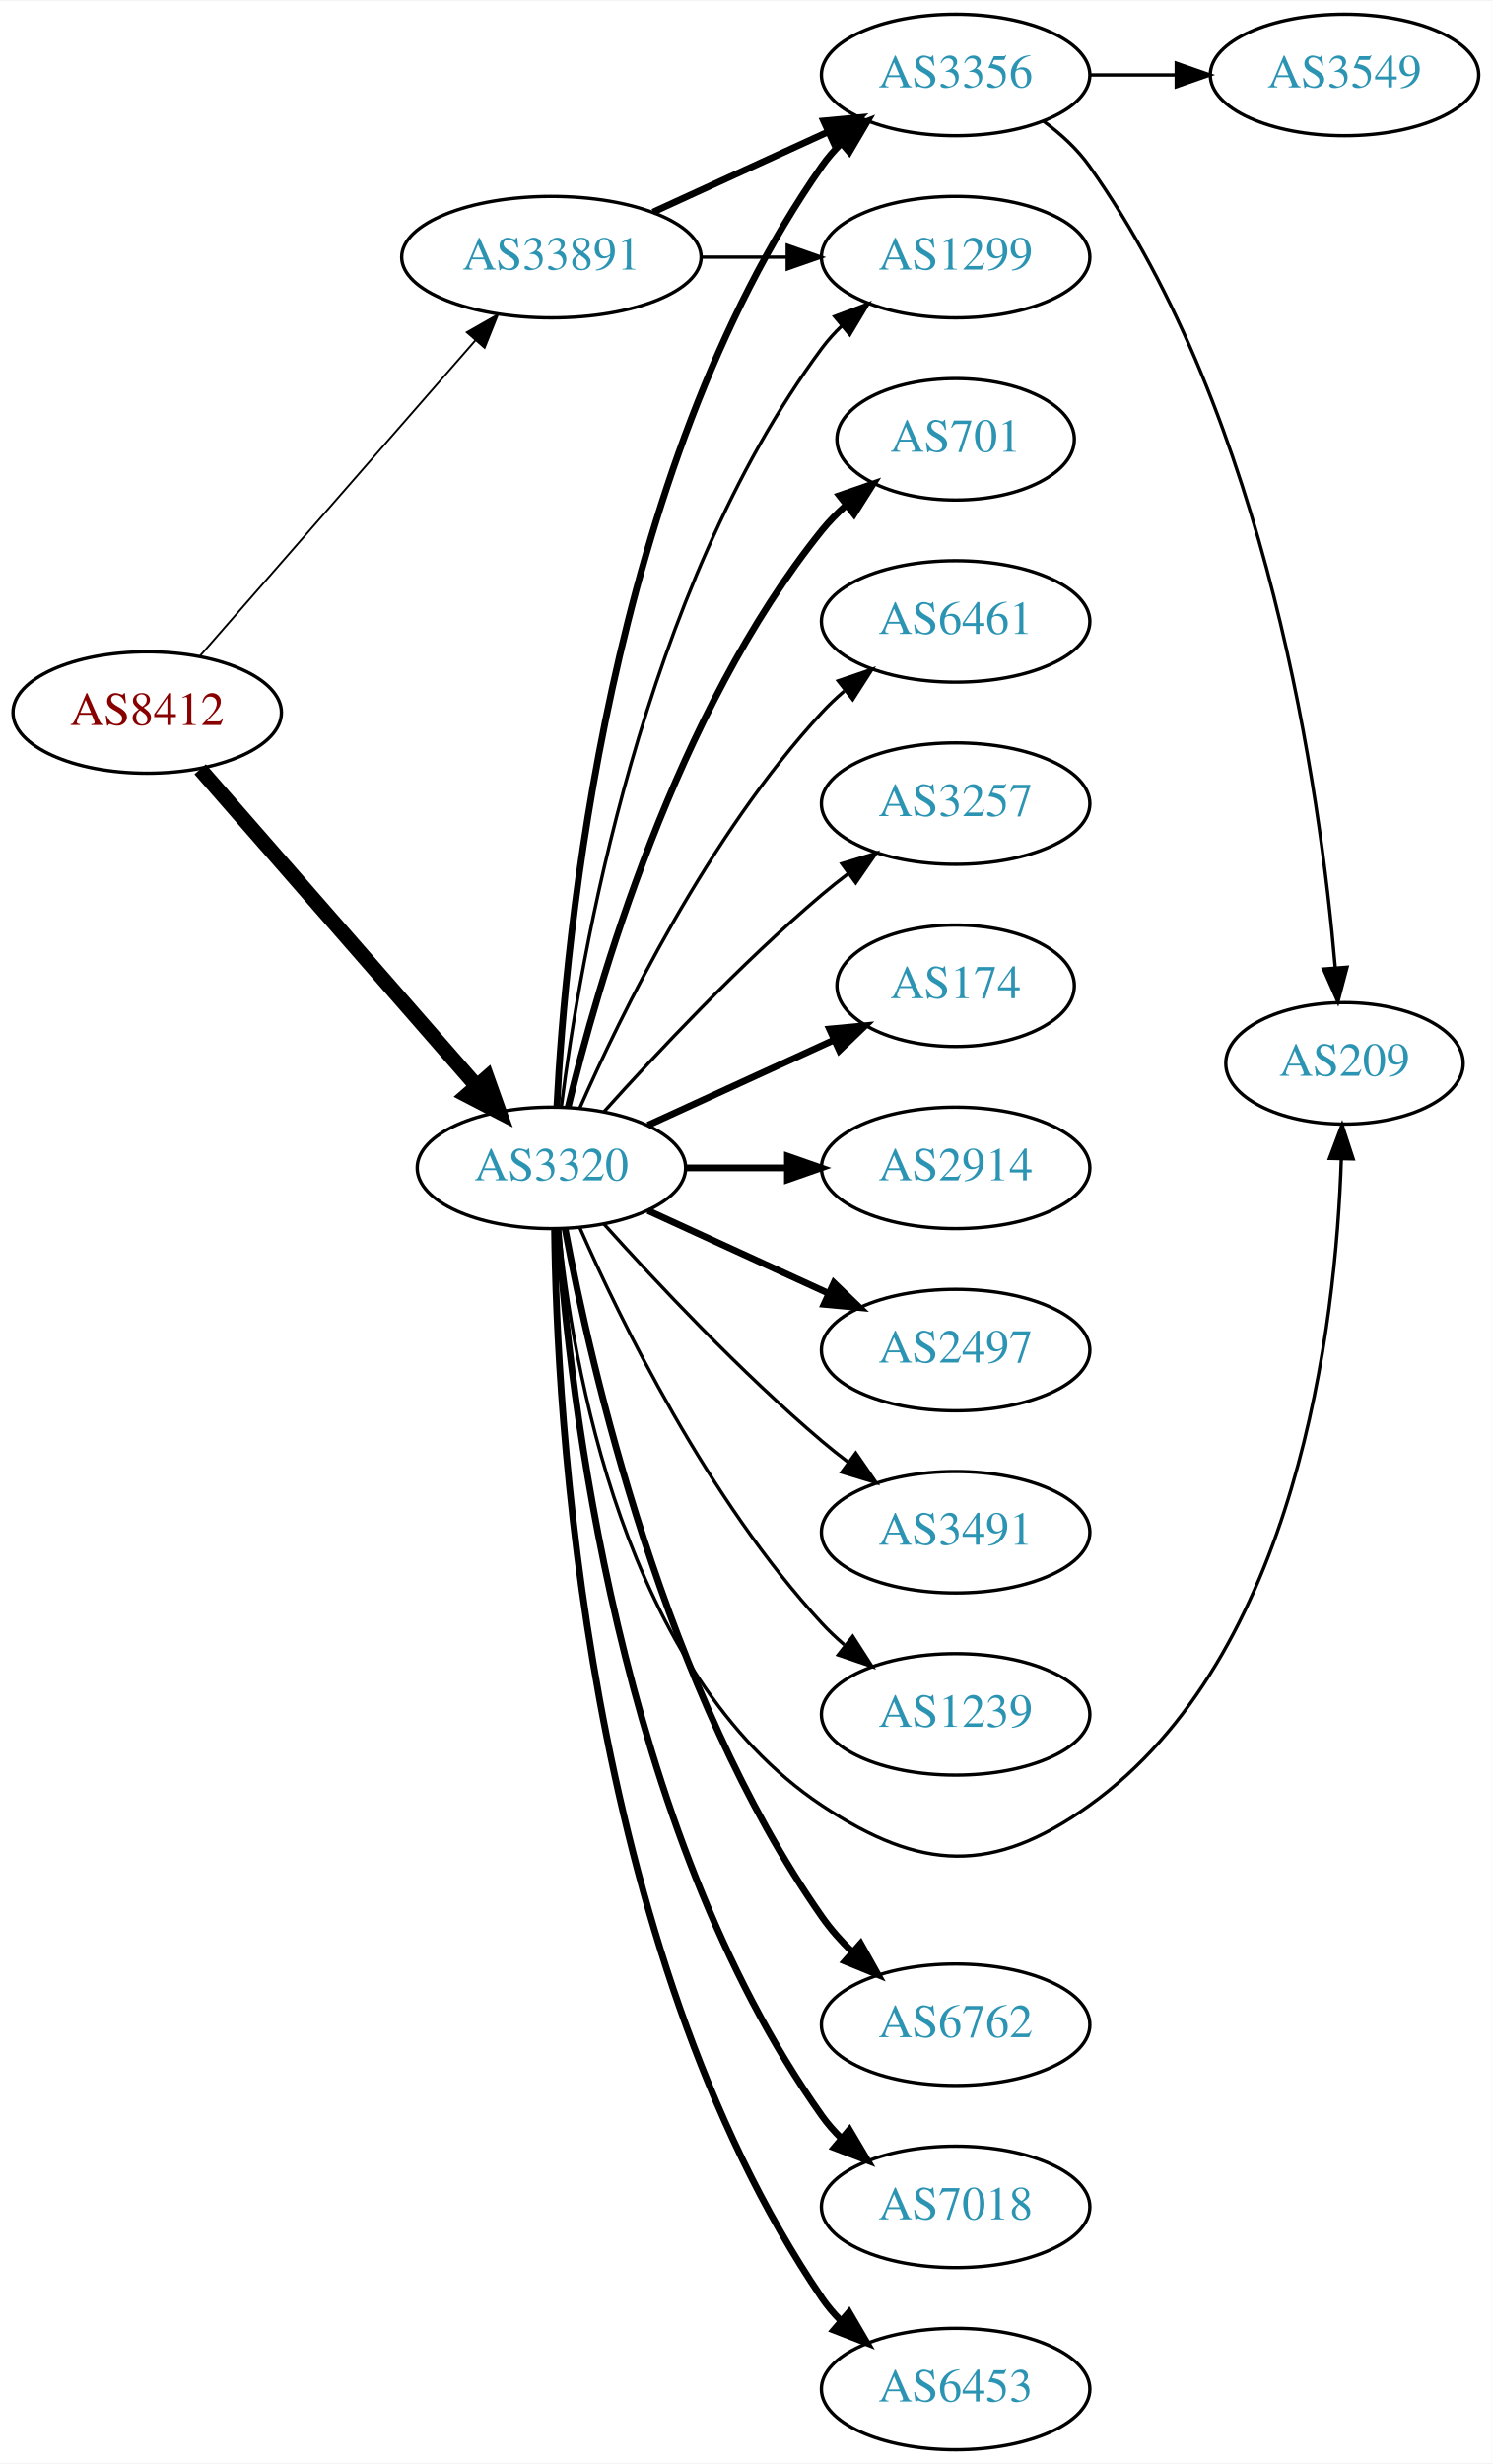
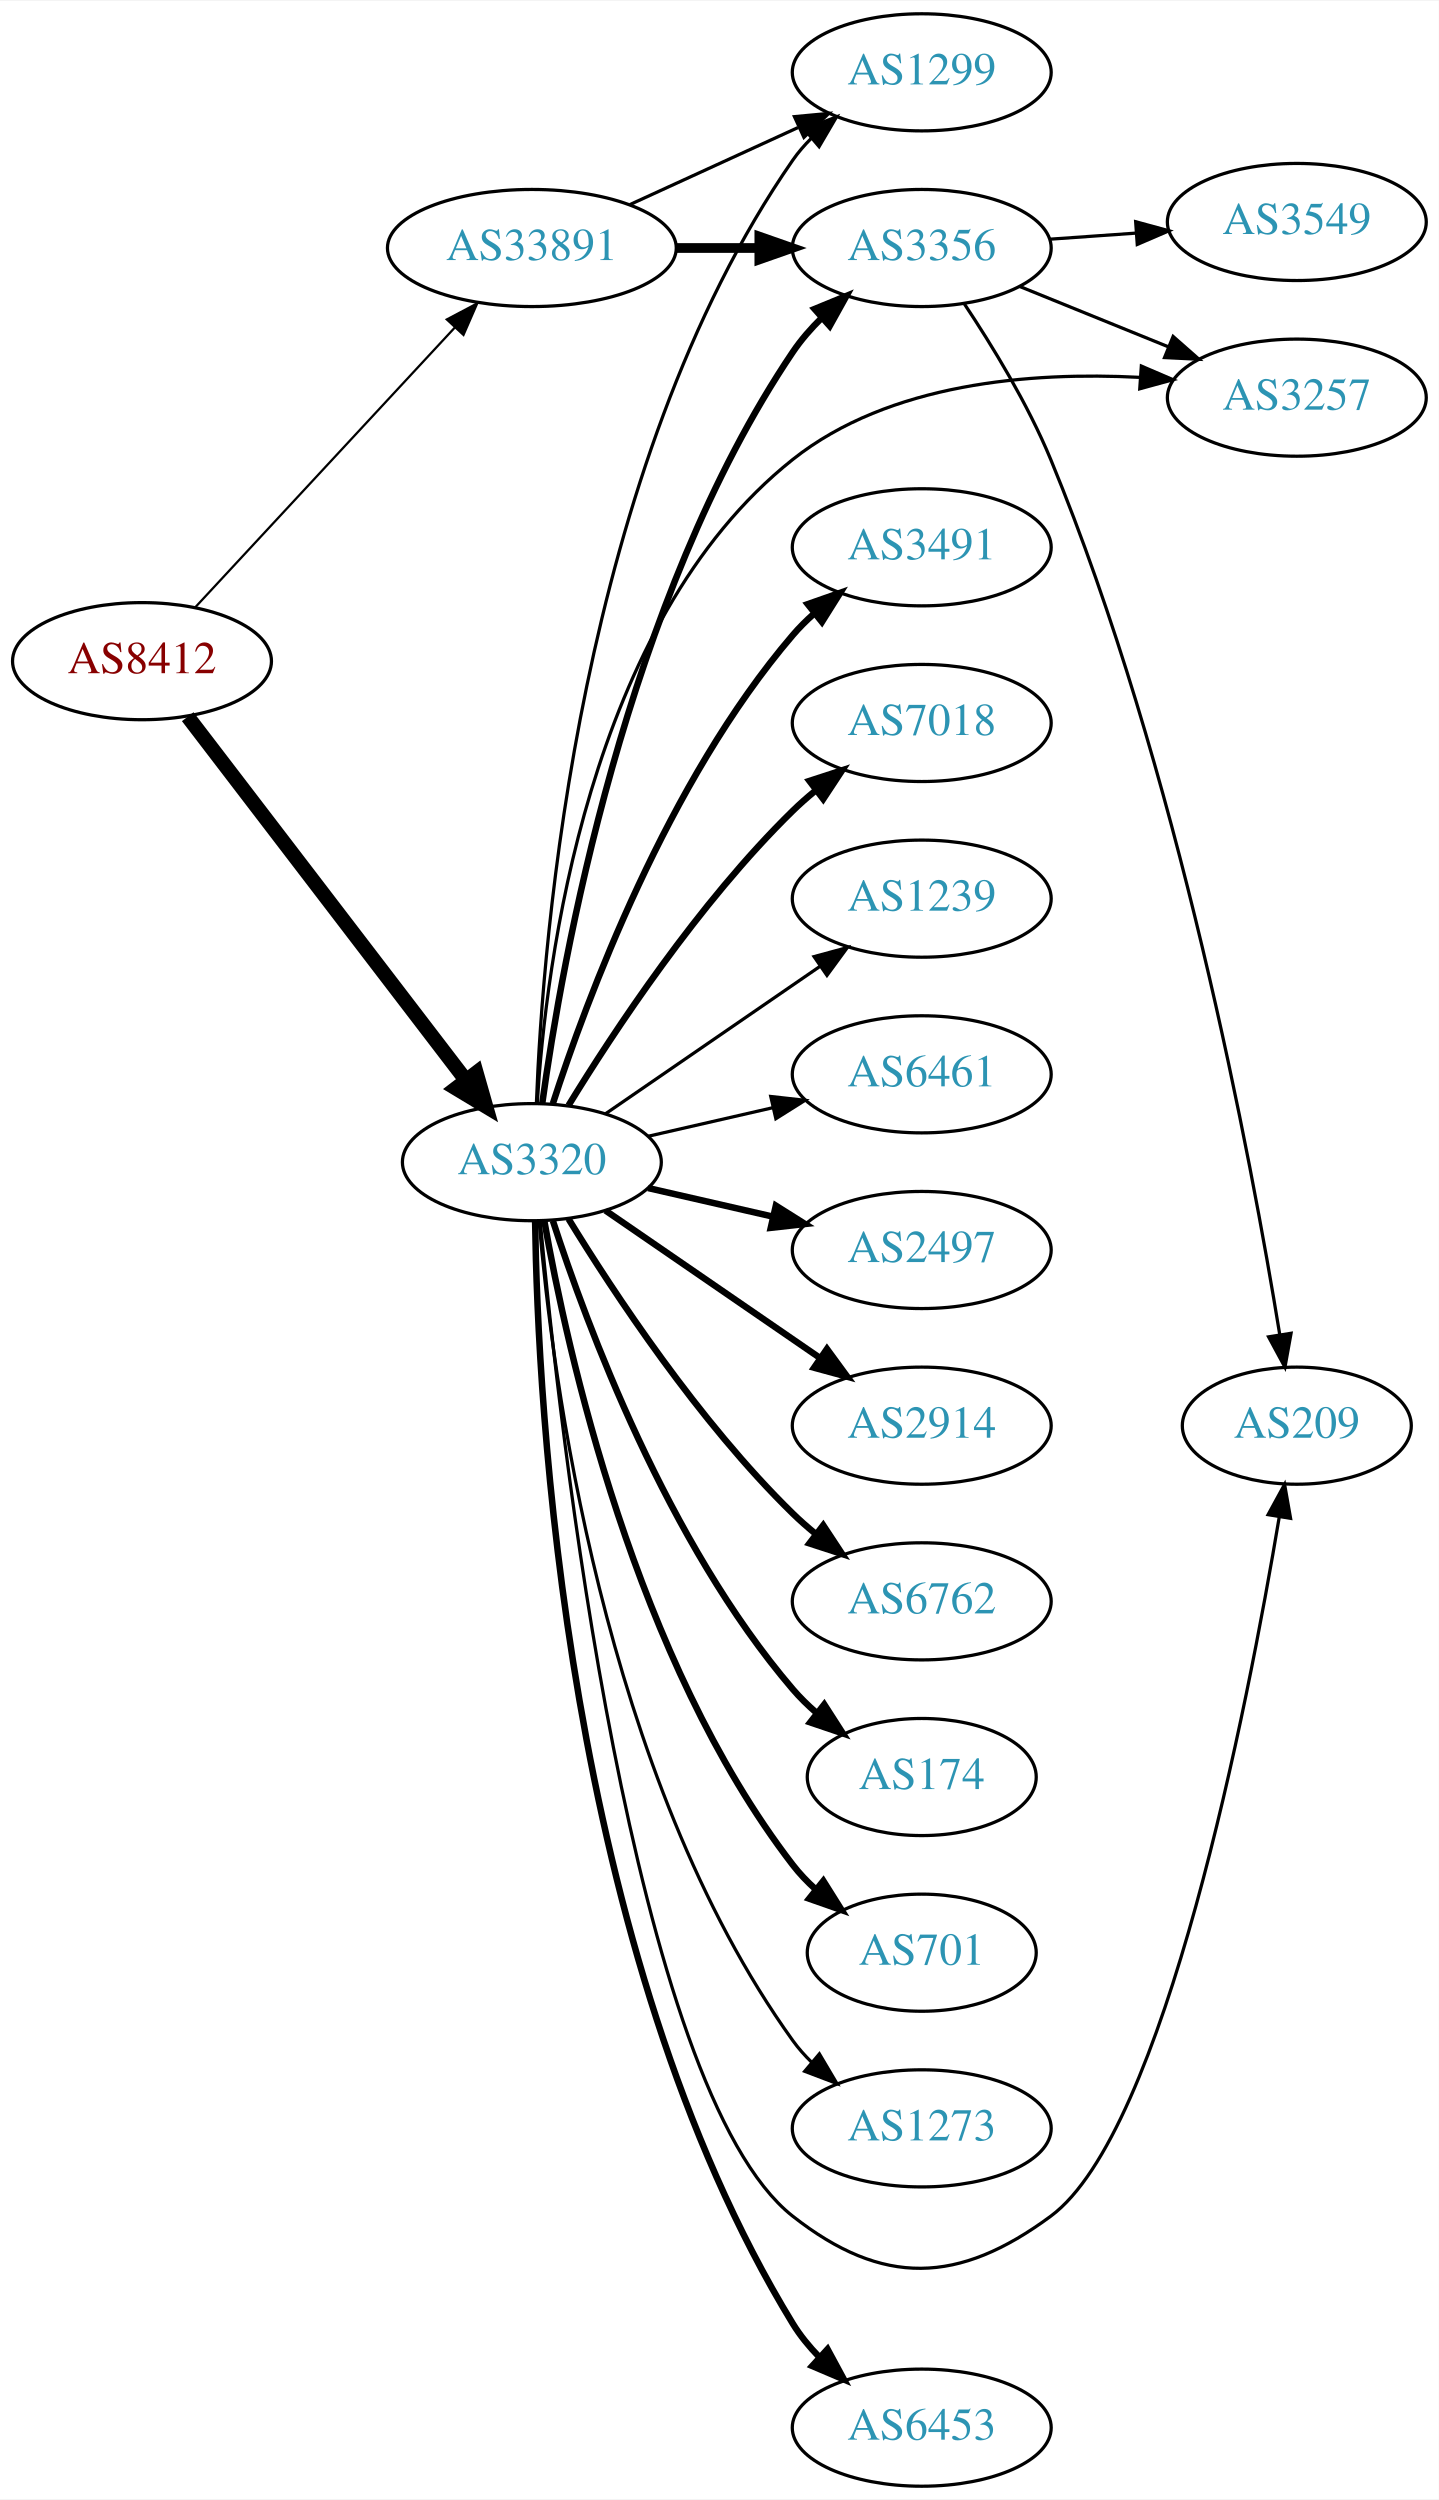
- <svg xmlns="http://www.w3.org/2000/svg" xmlns:xlink="http://www.w3.org/1999/xlink" width="442pt" height="730pt" viewBox="0.00 0.00 442.27 730.00">
-   <g id="graph0" class="graph" transform="scale(1 1) rotate(0) translate(4 726)">
-     <polygon fill="white" stroke="none" points="-4,4 -4,-726 438.271,-726 438.271,4 -4,4" />
+ <svg xmlns="http://www.w3.org/2000/svg" xmlns:xlink="http://www.w3.org/1999/xlink" width="442pt" height="768pt" viewBox="0.00 0.00 442.27 768.00">
+   <g id="graph0" class="graph" transform="scale(1 1) rotate(0) translate(4 764)">
+     <polygon fill="white" stroke="none" points="-4,4 -4,-764 438.271,-764 438.271,4 -4,4" />
    <g id="node1" class="node">
      <g id="a_node1">
        <a xlink:href="/asn/8412" xlink:title="AS8412 ~ Rennweg 97-99 [AT]">
-           <ellipse fill="#ffffff" stroke="black" cx="39.647" cy="-515" rx="39.794" ry="18" />
-           <text text-anchor="middle" x="39.647" y="-511.3" font-family="Times,serif" font-size="14.00" fill="#880000">AS8412</text>
+           <ellipse fill="#ffffff" stroke="black" cx="39.647" cy="-561" rx="39.794" ry="18" />
+           <text text-anchor="middle" x="39.647" y="-557.3" font-family="Times,serif" font-size="14.00" fill="#880000">AS8412</text>
        </a>
      </g>
    </g>
    <g id="node2" class="node">
      <g id="a_node2">
        <a xlink:href="/asn/3320" xlink:title="AS3320 ~ DTAG [DE]">
-           <ellipse fill="#ffffff" stroke="black" cx="159.489" cy="-380" rx="39.794" ry="18" />
-           <text text-anchor="middle" x="159.489" y="-376.3" font-family="Times,serif" font-size="14.00" fill="#2c94b3">AS3320</text>
+           <ellipse fill="#ffffff" stroke="black" cx="159.489" cy="-407" rx="39.794" ry="18" />
+           <text text-anchor="middle" x="159.489" y="-403.3" font-family="Times,serif" font-size="14.00" fill="#2c94b3">AS3320</text>
        </a>
      </g>
    </g>
    <g id="edge1" class="edge">
-       <path fill="none" stroke="black" stroke-width="4.5" d="M55.333,-498.175C75.91,-474.603 113.447,-431.6 137.12,-404.48" />
-       <polygon fill="black" stroke="black" stroke-width="4.5" points="140.378,-406.736 143.988,-396.613 134.445,-401.557 140.378,-406.736" />
+       <path fill="none" stroke="black" stroke-width="4.5" d="M53.708,-543.931C74.413,-516.873 114.891,-463.976 139.025,-432.436" />
+       <polygon fill="black" stroke="black" stroke-width="4.5" points="142.419,-434.48 145.369,-424.146 136.165,-429.694 142.419,-434.48" />
    </g>
    <g id="node3" class="node">
      <g id="a_node3">
        <a xlink:href="/asn/33891" xlink:title="AS33891 ~ CORE-BACKBONE GMBH GLOBAL NETWORK [DE]">
-           <ellipse fill="#ffffff" stroke="black" cx="159.489" cy="-650" rx="44.393" ry="18" />
-           <text text-anchor="middle" x="159.489" y="-646.3" font-family="Times,serif" font-size="14.00" fill="#2c94b3">AS33891</text>
+           <ellipse fill="#ffffff" stroke="black" cx="159.489" cy="-688" rx="44.393" ry="18" />
+           <text text-anchor="middle" x="159.489" y="-684.3" font-family="Times,serif" font-size="14.00" fill="#2c94b3">AS33891</text>
        </a>
      </g>
    </g>
    <g id="edge2" class="edge">
-       <path fill="none" stroke="black" stroke-width="0.562" d="M55.333,-531.825C75.886,-555.37 113.361,-598.302 137.039,-625.426" />
-       <polygon fill="black" stroke="black" stroke-width="0.562" points="134.404,-627.731 143.617,-632.963 139.678,-623.128 134.404,-627.731" />
+       <path fill="none" stroke="black" stroke-width="0.692" d="M56.052,-577.603C76.406,-599.539 112.414,-638.344 135.861,-663.614" />
+       <polygon fill="black" stroke="black" stroke-width="0.692" points="133.336,-666.038 142.703,-670.988 138.467,-661.276 133.336,-666.038" />
    </g>
    <g id="node4" class="node">
      <g id="a_node4">
-         <a xlink:href="/asn/2914" xlink:title="AS2914 ~ NTT America, Inc. [US]">
+         <a xlink:href="/asn/2497" xlink:title="AS2497 ~ Internet Initiative Japan Inc. [JP]">
          <ellipse fill="#ffffff" stroke="black" cx="279.332" cy="-380" rx="39.794" ry="18" />
-           <text text-anchor="middle" x="279.332" y="-376.3" font-family="Times,serif" font-size="14.00" fill="#2c94b3">AS2914</text>
+           <text text-anchor="middle" x="279.332" y="-376.3" font-family="Times,serif" font-size="14.00" fill="#2c94b3">AS2497</text>
        </a>
      </g>
    </g>
    <g id="edge3" class="edge">
-       <path fill="none" stroke="black" stroke-width="2" d="M199.402,-380C208.955,-380 219.305,-380 229.267,-380" />
-       <polygon fill="black" stroke="black" stroke-width="2" points="229.46,-383.5 239.46,-380 229.46,-376.5 229.46,-383.5" />
+       <path fill="none" stroke="black" stroke-width="2" d="M195.208,-399.045C207.208,-396.296 220.829,-393.175 233.522,-390.267" />
+       <polygon fill="black" stroke="black" stroke-width="2" points="234.488,-393.636 243.453,-387.991 232.924,-386.813 234.488,-393.636" />
    </g>
    <g id="node5" class="node">
      <g id="a_node5">
-         <a xlink:href="/asn/2497" xlink:title="AS2497 ~ Internet Initiative Japan Inc. [JP]">
+         <a xlink:href="/asn/2914" xlink:title="AS2914 ~ NTT America, Inc. [US]">
          <ellipse fill="#ffffff" stroke="black" cx="279.332" cy="-326" rx="39.794" ry="18" />
-           <text text-anchor="middle" x="279.332" y="-322.3" font-family="Times,serif" font-size="14.00" fill="#2c94b3">AS2497</text>
+           <text text-anchor="middle" x="279.332" y="-322.3" font-family="Times,serif" font-size="14.00" fill="#2c94b3">AS2914</text>
        </a>
      </g>
    </g>
    <g id="edge4" class="edge">
-       <path fill="none" stroke="black" stroke-width="2" d="M188.118,-367.339C204.075,-360.027 224.345,-350.739 241.628,-342.819" />
-       <polygon fill="black" stroke="black" stroke-width="2" points="243.243,-345.929 250.876,-338.581 240.327,-339.565 243.243,-345.929" />
+       <path fill="none" stroke="black" stroke-width="2" d="M182.103,-392.143C200.592,-379.435 227.405,-361.005 248.035,-346.825" />
+       <polygon fill="black" stroke="black" stroke-width="2" points="250.197,-349.586 256.455,-341.037 246.232,-343.817 250.197,-349.586" />
    </g>
    <g id="node6" class="node">
      <g id="a_node6">
-         <a xlink:href="/asn/3491" xlink:title="AS3491 ~ PCCW Global, Inc. [US]">
+         <a xlink:href="/asn/6762" xlink:title="AS6762 ~ TELECOM ITALIA SPARKLE S.p.A. [IT]">
          <ellipse fill="#ffffff" stroke="black" cx="279.332" cy="-272" rx="39.794" ry="18" />
-           <text text-anchor="middle" x="279.332" y="-268.3" font-family="Times,serif" font-size="14.00" fill="#2c94b3">AS3491</text>
+           <text text-anchor="middle" x="279.332" y="-268.3" font-family="Times,serif" font-size="14.00" fill="#2c94b3">AS6762</text>
        </a>
      </g>
    </g>
    <g id="edge5" class="edge">
-       <path fill="none" stroke="black" d="M175.135,-363.275C190.436,-346.235 215.533,-319.477 239.685,-299 242.182,-296.883 244.843,-294.768 247.554,-292.707" />
-       <polygon fill="black" stroke="black" points="249.72,-295.459 255.73,-286.734 245.591,-289.806 249.72,-295.459" />
+       <path fill="none" stroke="black" stroke-width="2" d="M170.755,-389.56C184.563,-367.009 210.752,-327.278 239.685,-299 241.825,-296.908 244.142,-294.863 246.542,-292.894" />
+       <polygon fill="black" stroke="black" stroke-width="2" points="249.053,-295.382 254.884,-286.536 244.809,-289.815 249.053,-295.382" />
    </g>
    <g id="node7" class="node">
      <g id="a_node7">
-         <a xlink:href="/asn/1239" xlink:title="AS1239 ~ Sprint [US]">
-           <ellipse fill="#ffffff" stroke="black" cx="279.332" cy="-218" rx="39.794" ry="18" />
-           <text text-anchor="middle" x="279.332" y="-214.3" font-family="Times,serif" font-size="14.00" fill="#2c94b3">AS1239</text>
+         <a xlink:href="/asn/174" xlink:title="AS174 ~ Cogent Communications [US]">
+           <ellipse fill="#ffffff" stroke="black" cx="279.332" cy="-218" rx="35.194" ry="18" />
+           <text text-anchor="middle" x="279.332" y="-214.3" font-family="Times,serif" font-size="14.00" fill="#2c94b3">AS174</text>
        </a>
      </g>
    </g>
    <g id="edge6" class="edge">
-       <path fill="none" stroke="black" d="M167.905,-362.239C179.973,-334.817 205.944,-281.527 239.685,-245 241.716,-242.802 243.954,-240.681 246.301,-238.66" />
-       <polygon fill="black" stroke="black" points="248.828,-241.126 254.545,-232.206 244.513,-235.614 248.828,-241.126" />
+       <path fill="none" stroke="black" stroke-width="2" d="M165.936,-389.009C176.25,-357.184 201.112,-290.073 239.685,-245 241.867,-242.45 244.341,-240.025 246.958,-237.749" />
+       <polygon fill="black" stroke="black" stroke-width="2" points="249.363,-240.312 255.088,-231.397 245.053,-234.796 249.363,-240.312" />
    </g>
    <g id="node8" class="node">
      <g id="a_node8">
-         <a xlink:href="/asn/209" xlink:title="AS209 ~ CenturyLink Communications, LLC [US]">
-           <ellipse fill="#ffffff" stroke="black" cx="394.625" cy="-411" rx="35.194" ry="18" />
-           <text text-anchor="middle" x="394.625" y="-407.3" font-family="Times,serif" font-size="14.00" fill="#2c94b3">AS209</text>
+         <a xlink:href="/asn/3257" xlink:title="AS3257 ~ GTT [DE]">
+           <ellipse fill="#ffffff" stroke="black" cx="394.625" cy="-642" rx="39.794" ry="18" />
+           <text text-anchor="middle" x="394.625" y="-638.3" font-family="Times,serif" font-size="14.00" fill="#2c94b3">AS3257</text>
        </a>
      </g>
    </g>
    <g id="edge7" class="edge">
-       <path fill="none" stroke="black" d="M161.752,-361.895C165.58,-322.667 180.738,-230.212 239.685,-191 269.027,-171.481 290.334,-170.471 318.978,-191 380.848,-235.342 392.065,-333.871 393.687,-382.594" />
-       <polygon fill="black" stroke="black" points="390.191,-382.827 393.908,-392.749 397.189,-382.675 390.191,-382.827" />
+       <path fill="none" stroke="black" d="M161.14,-425.081C163.72,-467.348 176.5,-572.83 239.685,-623 269.371,-646.571 312.954,-649.965 346.176,-648.245" />
+       <polygon fill="black" stroke="black" points="346.833,-651.708 356.568,-647.525 346.35,-644.724 346.833,-651.708" />
    </g>
    <g id="node9" class="node">
      <g id="a_node9">
+         <a xlink:href="/asn/209" xlink:title="AS209 ~ CenturyLink Communications, LLC [US]">
+           <ellipse fill="#ffffff" stroke="black" cx="394.625" cy="-326" rx="35.194" ry="18" />
+           <text text-anchor="middle" x="394.625" y="-322.3" font-family="Times,serif" font-size="14.00" fill="#2c94b3">AS209</text>
+         </a>
+       </g>
+     </g>
+     <g id="edge8" class="edge">
+       <path fill="none" stroke="black" d="M162.042,-389.004C167.827,-326.674 190.379,-121.706 239.685,-83 267.406,-61.239 290.635,-62.056 318.978,-83 354.063,-108.926 379.476,-239.726 389.232,-297.962" />
+       <polygon fill="black" stroke="black" points="385.798,-298.648 390.87,-307.949 392.705,-297.515 385.798,-298.648" />
+     </g>
+     <g id="node10" class="node">
+       <g id="a_node10">
        <a xlink:href="/asn/6453" xlink:title="AS6453 ~ TATA COMMUNICATIONS (AMERICA) INC [US]">
          <ellipse fill="#ffffff" stroke="black" cx="279.332" cy="-18" rx="39.794" ry="18" />
          <text text-anchor="middle" x="279.332" y="-14.3" font-family="Times,serif" font-size="14.00" fill="#2c94b3">AS6453</text>
        </a>
      </g>
    </g>
-     <g id="edge8" class="edge">
-       <path fill="none" stroke="black" stroke-width="2" d="M160.407,-361.877C161.016,-308.495 169.01,-149.071 239.685,-45 241.323,-42.588 243.254,-40.324 245.364,-38.214" />
-       <polygon fill="black" stroke="black" stroke-width="2" points="247.73,-40.796 253.064,-31.642 243.186,-35.472 247.73,-40.796" />
-     </g>
-     <g id="node10" class="node">
-       <g id="a_node10">
-         <a xlink:href="/asn/1299" xlink:title="AS1299 ~ Telia Carrier [EU]">
-           <ellipse fill="#ffffff" stroke="black" cx="279.332" cy="-650" rx="39.794" ry="18" />
-           <text text-anchor="middle" x="279.332" y="-646.3" font-family="Times,serif" font-size="14.00" fill="#2c94b3">AS1299</text>
-         </a>
-       </g>
-     </g>
    <g id="edge9" class="edge">
-       <path fill="none" stroke="black" d="M162.448,-398.265C167.855,-441.329 186.301,-551.002 239.685,-623 241.422,-625.342 243.424,-627.555 245.583,-629.63" />
-       <polygon fill="black" stroke="black" points="243.457,-632.414 253.376,-636.137 247.943,-627.041 243.457,-632.414" />
+       <path fill="none" stroke="black" stroke-width="2" d="M160.487,-388.773C161.279,-333.501 169.645,-164.558 239.685,-50 241.934,-46.321 244.759,-42.869 247.852,-39.692" />
+       <polygon fill="black" stroke="black" stroke-width="2" points="250.376,-42.127 255.412,-32.806 245.662,-36.953 250.376,-42.127" />
    </g>
    <g id="node11" class="node">
      <g id="a_node11">
-         <a xlink:href="/asn/3356" xlink:title="AS3356 ~ Level 3 Parent, LLC [US]">
-           <ellipse fill="#ffffff" stroke="black" cx="279.332" cy="-704" rx="39.794" ry="18" />
-           <text text-anchor="middle" x="279.332" y="-700.3" font-family="Times,serif" font-size="14.00" fill="#2c94b3">AS3356</text>
+         <a xlink:href="/asn/1299" xlink:title="AS1299 ~ Telia Carrier [EU]">
+           <ellipse fill="#ffffff" stroke="black" cx="279.332" cy="-742" rx="39.794" ry="18" />
+           <text text-anchor="middle" x="279.332" y="-738.3" font-family="Times,serif" font-size="14.00" fill="#2c94b3">AS1299</text>
        </a>
      </g>
    </g>
    <g id="edge10" class="edge">
-       <path fill="none" stroke="black" stroke-width="2" d="M161.102,-398.174C163.592,-447.504 176.18,-586.29 239.685,-677 241.357,-679.389 243.313,-681.635 245.44,-683.733" />
-       <polygon fill="black" stroke="black" stroke-width="2" points="243.28,-686.49 253.172,-690.284 247.804,-681.149 243.28,-686.49" />
+       <path fill="none" stroke="black" d="M160.882,-425.106C162.808,-475.589 174.085,-620.404 239.685,-715 241.347,-717.396 243.294,-719.648 245.416,-721.75" />
+       <polygon fill="black" stroke="black" points="243.25,-724.502 253.138,-728.307 247.781,-719.167 243.25,-724.502" />
    </g>
    <g id="node12" class="node">
      <g id="a_node12">
-         <a xlink:href="/asn/701" xlink:title="AS701 ~ UUNET [US]">
-           <ellipse fill="#ffffff" stroke="black" cx="279.332" cy="-596" rx="35.194" ry="18" />
-           <text text-anchor="middle" x="279.332" y="-592.3" font-family="Times,serif" font-size="14.00" fill="#2c94b3">AS701</text>
+         <a xlink:href="/asn/3491" xlink:title="AS3491 ~ PCCW Global, Inc. [US]">
+           <ellipse fill="#ffffff" stroke="black" cx="279.332" cy="-596" rx="39.794" ry="18" />
+           <text text-anchor="middle" x="279.332" y="-592.3" font-family="Times,serif" font-size="14.00" fill="#2c94b3">AS3491</text>
        </a>
      </g>
    </g>
    <g id="edge11" class="edge">
-       <path fill="none" stroke="black" stroke-width="2" d="M164.416,-397.882C172.974,-433.609 196.123,-515.008 239.685,-569 241.792,-571.612 244.216,-574.079 246.8,-576.382" />
-       <polygon fill="black" stroke="black" stroke-width="2" points="244.867,-579.316 254.881,-582.775 249.21,-573.826 244.867,-579.316" />
+       <path fill="none" stroke="black" stroke-width="2" d="M165.936,-424.991C176.25,-456.816 201.112,-523.927 239.685,-569 241.631,-571.274 243.809,-573.449 246.114,-575.507" />
+       <polygon fill="black" stroke="black" stroke-width="2" points="244.283,-578.524 254.282,-582.027 248.65,-573.053 244.283,-578.524" />
    </g>
    <g id="node13" class="node">
      <g id="a_node13">
-         <a xlink:href="/asn/6461" xlink:title="AS6461 ~ Zayo Bandwidth [US]">
+         <a xlink:href="/asn/7018" xlink:title="AS7018 ~ AT&amp;T Services, Inc. [US]">
          <ellipse fill="#ffffff" stroke="black" cx="279.332" cy="-542" rx="39.794" ry="18" />
-           <text text-anchor="middle" x="279.332" y="-538.3" font-family="Times,serif" font-size="14.00" fill="#2c94b3">AS6461</text>
+           <text text-anchor="middle" x="279.332" y="-538.3" font-family="Times,serif" font-size="14.00" fill="#2c94b3">AS7018</text>
        </a>
      </g>
    </g>
    <g id="edge12" class="edge">
-       <path fill="none" stroke="black" d="M167.905,-397.761C179.973,-425.183 205.944,-478.473 239.685,-515 241.716,-517.198 243.954,-519.319 246.301,-521.34" />
-       <polygon fill="black" stroke="black" points="244.513,-524.386 254.545,-527.794 248.828,-518.874 244.513,-524.386" />
+       <path fill="none" stroke="black" stroke-width="2" d="M170.755,-424.44C184.563,-446.991 210.752,-486.722 239.685,-515 241.825,-517.092 244.142,-519.137 246.542,-521.106" />
+       <polygon fill="black" stroke="black" stroke-width="2" points="244.809,-524.185 254.884,-527.464 249.053,-518.618 244.809,-524.185" />
    </g>
    <g id="node14" class="node">
      <g id="a_node14">
-         <a xlink:href="/asn/3257" xlink:title="AS3257 ~ GTT [DE]">
+         <a xlink:href="/asn/1239" xlink:title="AS1239 ~ Sprint [US]">
          <ellipse fill="#ffffff" stroke="black" cx="279.332" cy="-488" rx="39.794" ry="18" />
-           <text text-anchor="middle" x="279.332" y="-484.3" font-family="Times,serif" font-size="14.00" fill="#2c94b3">AS3257</text>
+           <text text-anchor="middle" x="279.332" y="-484.3" font-family="Times,serif" font-size="14.00" fill="#2c94b3">AS1239</text>
        </a>
      </g>
    </g>
    <g id="edge13" class="edge">
-       <path fill="none" stroke="black" d="M175.135,-396.725C190.436,-413.765 215.533,-440.523 239.685,-461 242.182,-463.117 244.843,-465.232 247.554,-467.293" />
-       <polygon fill="black" stroke="black" points="245.591,-470.194 255.73,-473.266 249.72,-464.541 245.591,-470.194" />
+       <path fill="none" stroke="black" d="M182.103,-421.857C200.592,-434.565 227.405,-452.995 248.035,-467.175" />
+       <polygon fill="black" stroke="black" points="246.232,-470.183 256.455,-472.963 250.197,-464.414 246.232,-470.183" />
    </g>
    <g id="node15" class="node">
      <g id="a_node15">
-         <a xlink:href="/asn/174" xlink:title="AS174 ~ Cogent Communications [US]">
-           <ellipse fill="#ffffff" stroke="black" cx="279.332" cy="-434" rx="35.194" ry="18" />
-           <text text-anchor="middle" x="279.332" y="-430.3" font-family="Times,serif" font-size="14.00" fill="#2c94b3">AS174</text>
+         <a xlink:href="/asn/3356" xlink:title="AS3356 ~ Level 3 Parent, LLC [US]">
+           <ellipse fill="#ffffff" stroke="black" cx="279.332" cy="-688" rx="39.794" ry="18" />
+           <text text-anchor="middle" x="279.332" y="-684.3" font-family="Times,serif" font-size="14.00" fill="#2c94b3">AS3356</text>
        </a>
      </g>
    </g>
    <g id="edge14" class="edge">
-       <path fill="none" stroke="black" stroke-width="2" d="M188.118,-392.661C204.534,-400.183 225.516,-409.798 243.113,-417.861" />
-       <polygon fill="black" stroke="black" stroke-width="2" points="241.941,-421.174 252.49,-422.158 244.857,-414.811 241.941,-421.174" />
+       <path fill="none" stroke="black" stroke-width="2" d="M162.688,-425.102C168.657,-468.372 188.305,-579.853 239.685,-656 242.22,-659.757 245.321,-663.309 248.654,-666.584" />
+       <polygon fill="black" stroke="black" stroke-width="2" points="246.389,-669.253 256.188,-673.282 251.04,-664.022 246.389,-669.253" />
    </g>
    <g id="node16" class="node">
      <g id="a_node16">
-         <a xlink:href="/asn/6762" xlink:title="AS6762 ~ TELECOM ITALIA SPARKLE S.p.A. [IT]">
-           <ellipse fill="#ffffff" stroke="black" cx="279.332" cy="-126" rx="39.794" ry="18" />
-           <text text-anchor="middle" x="279.332" y="-122.3" font-family="Times,serif" font-size="14.00" fill="#2c94b3">AS6762</text>
+         <a xlink:href="/asn/6461" xlink:title="AS6461 ~ Zayo Bandwidth [US]">
+           <ellipse fill="#ffffff" stroke="black" cx="279.332" cy="-434" rx="39.794" ry="18" />
+           <text text-anchor="middle" x="279.332" y="-430.3" font-family="Times,serif" font-size="14.00" fill="#2c94b3">AS6461</text>
        </a>
      </g>
    </g>
    <g id="edge15" class="edge">
-       <path fill="none" stroke="black" stroke-width="2" d="M163.572,-361.804C171.028,-321.85 192.973,-224.702 239.685,-158 242.285,-154.287 245.425,-150.762 248.777,-147.501" />
-       <polygon fill="black" stroke="black" stroke-width="2" points="251.162,-150.065 256.329,-140.815 246.522,-144.823 251.162,-150.065" />
+       <path fill="none" stroke="black" d="M195.208,-414.955C207.208,-417.704 220.829,-420.825 233.522,-423.733" />
+       <polygon fill="black" stroke="black" points="232.924,-427.187 243.453,-426.009 234.488,-420.364 232.924,-427.187" />
    </g>
    <g id="node17" class="node">
      <g id="a_node17">
-         <a xlink:href="/asn/7018" xlink:title="AS7018 ~ AT&amp;T Services, Inc. [US]">
-           <ellipse fill="#ffffff" stroke="black" cx="279.332" cy="-72" rx="39.794" ry="18" />
-           <text text-anchor="middle" x="279.332" y="-68.3" font-family="Times,serif" font-size="14.00" fill="#2c94b3">AS7018</text>
+         <a xlink:href="/asn/701" xlink:title="AS701 ~ UUNET [US]">
+           <ellipse fill="#ffffff" stroke="black" cx="279.332" cy="-164" rx="35.194" ry="18" />
+           <text text-anchor="middle" x="279.332" y="-160.3" font-family="Times,serif" font-size="14.00" fill="#2c94b3">AS701</text>
        </a>
      </g>
    </g>
    <g id="edge16" class="edge">
-       <path fill="none" stroke="black" stroke-width="2" d="M161.45,-361.769C164.777,-314.199 179.201,-184.109 239.685,-99 241.374,-96.623 243.342,-94.385 245.477,-92.293" />
-       <polygon fill="black" stroke="black" stroke-width="2" points="247.841,-94.878 253.225,-85.754 243.326,-89.529 247.841,-94.878" />
-     </g>
-     <g id="edge19" class="edge">
-       <path fill="none" stroke="black" d="M203.7,-650C212.013,-650 220.775,-650 229.258,-650" />
-       <polygon fill="black" stroke="black" points="229.416,-653.5 239.416,-650 229.416,-646.5 229.416,-653.5" />
-     </g>
-     <g id="edge20" class="edge">
-       <path fill="none" stroke="black" stroke-width="2" d="M189.619,-663.348C205.23,-670.502 224.628,-679.391 241.3,-687.03" />
-       <polygon fill="black" stroke="black" stroke-width="2" points="240.203,-690.378 250.752,-691.362 243.119,-684.014 240.203,-690.378" />
-     </g>
-     <g id="edge18" class="edge">
-       <path fill="none" stroke="black" d="M305.442,-690.249C310.509,-686.513 315.378,-682.072 318.978,-677 371.983,-602.326 387.445,-491.087 391.882,-439.354" />
-       <polygon fill="black" stroke="black" points="395.381,-439.495 392.67,-429.253 388.402,-438.95 395.381,-439.495" />
+       <path fill="none" stroke="black" stroke-width="2" d="M163.307,-389.01C170.235,-349.565 191.191,-253.975 239.685,-191 241.733,-188.341 244.115,-185.842 246.674,-183.518" />
+       <polygon fill="black" stroke="black" stroke-width="2" points="249.087,-186.07 254.715,-177.094 244.718,-180.601 249.087,-186.07" />
    </g>
    <g id="node18" class="node">
      <g id="a_node18">
+         <a xlink:href="/asn/1273" xlink:title="AS1273 ~ Vodafone Group PLC [EU]">
+           <ellipse fill="#ffffff" stroke="black" cx="279.332" cy="-110" rx="39.794" ry="18" />
+           <text text-anchor="middle" x="279.332" y="-106.3" font-family="Times,serif" font-size="14.00" fill="#2c94b3">AS1273</text>
+         </a>
+       </g>
+     </g>
+     <g id="edge17" class="edge">
+       <path fill="none" stroke="black" d="M161.708,-388.805C165.615,-342.539 181.243,-218.32 239.685,-137 241.387,-134.632 243.363,-132.401 245.505,-130.313" />
+       <polygon fill="black" stroke="black" points="247.868,-132.899 253.265,-123.782 243.36,-127.543 247.868,-132.899" />
+     </g>
+     <g id="edge21" class="edge">
+       <path fill="none" stroke="black" d="M189.619,-701.348C205.23,-708.502 224.628,-717.391 241.3,-725.03" />
+       <polygon fill="black" stroke="black" points="240.203,-728.378 250.752,-729.362 243.119,-722.014 240.203,-728.378" />
+     </g>
+     <g id="edge22" class="edge">
+       <path fill="none" stroke="black" stroke-width="3" d="M203.7,-688C212.013,-688 220.775,-688 229.258,-688" />
+       <polygon fill="black" stroke="black" stroke-width="3" points="229.416,-691.5 239.416,-688 229.416,-684.5 229.416,-691.5" />
+     </g>
+     <g id="edge20" class="edge">
+       <path fill="none" stroke="black" d="M309.507,-676.154C323.383,-670.52 340.16,-663.708 355.069,-657.654" />
+       <polygon fill="black" stroke="black" points="356.599,-660.811 364.548,-653.806 353.966,-654.325 356.599,-660.811" />
+     </g>
+     <g id="edge19" class="edge">
+       <path fill="none" stroke="black" d="M292.447,-670.794C300.911,-658.093 311.918,-640.112 318.978,-623 358.059,-528.282 380.603,-407.854 389.36,-354.106" />
+       <polygon fill="black" stroke="black" points="392.857,-354.403 390.975,-343.977 385.944,-353.301 392.857,-354.403" />
+     </g>
+     <g id="node19" class="node">
+       <g id="a_node19">
        <a xlink:href="/asn/3549" xlink:title="AS3549 ~ Level 3 Parent, LLC [US]">
-           <ellipse fill="#ffffff" stroke="black" cx="394.625" cy="-704" rx="39.794" ry="18" />
-           <text text-anchor="middle" x="394.625" y="-700.3" font-family="Times,serif" font-size="14.00" fill="#2c94b3">AS3549</text>
-         </a>
-       </g>
-     </g>
-     <g id="edge17" class="edge">
-       <path fill="none" stroke="black" d="M319.004,-704C327.207,-704 335.971,-704 344.503,-704" />
-       <polygon fill="black" stroke="black" points="344.742,-707.5 354.742,-704 344.742,-700.5 344.742,-707.5" />
+           <ellipse fill="#ffffff" stroke="black" cx="394.625" cy="-696" rx="39.794" ry="18" />
+           <text text-anchor="middle" x="394.625" y="-692.3" font-family="Times,serif" font-size="14.00" fill="#2c94b3">AS3549</text>
+         </a>
+       </g>
+     </g>
+     <g id="edge18" class="edge">
+       <path fill="none" stroke="black" d="M318.687,-690.708C327.177,-691.308 336.281,-691.951 345.115,-692.575" />
+       <polygon fill="black" stroke="black" points="345.087,-696.081 355.308,-693.294 345.58,-689.099 345.087,-696.081" />
    </g>
  </g>
</svg>
